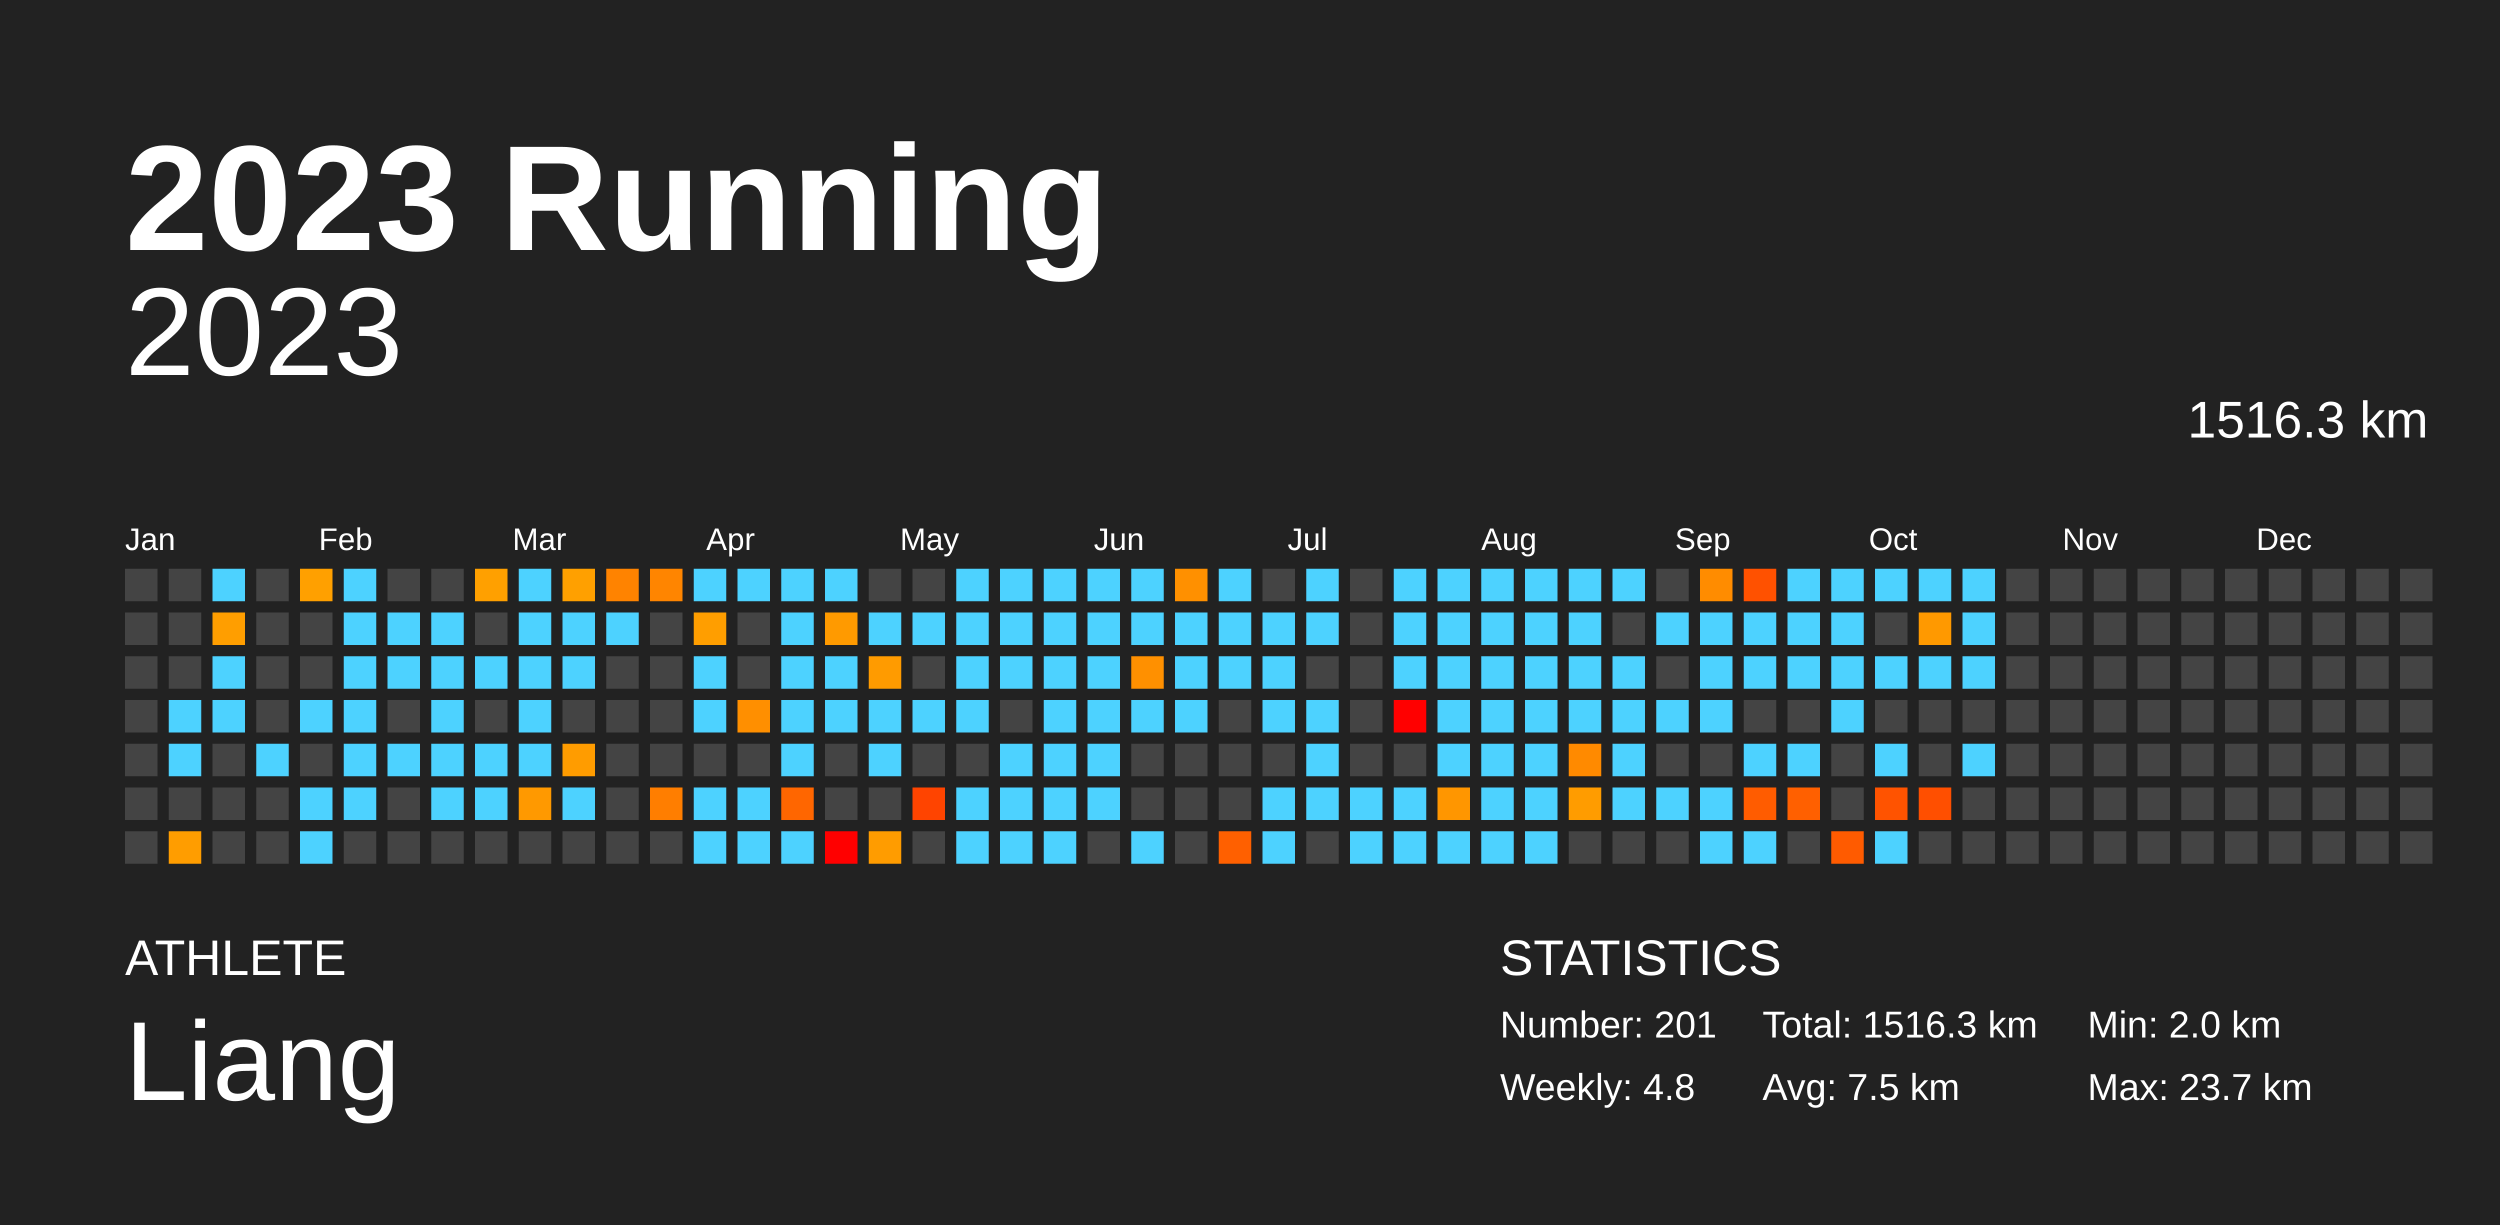
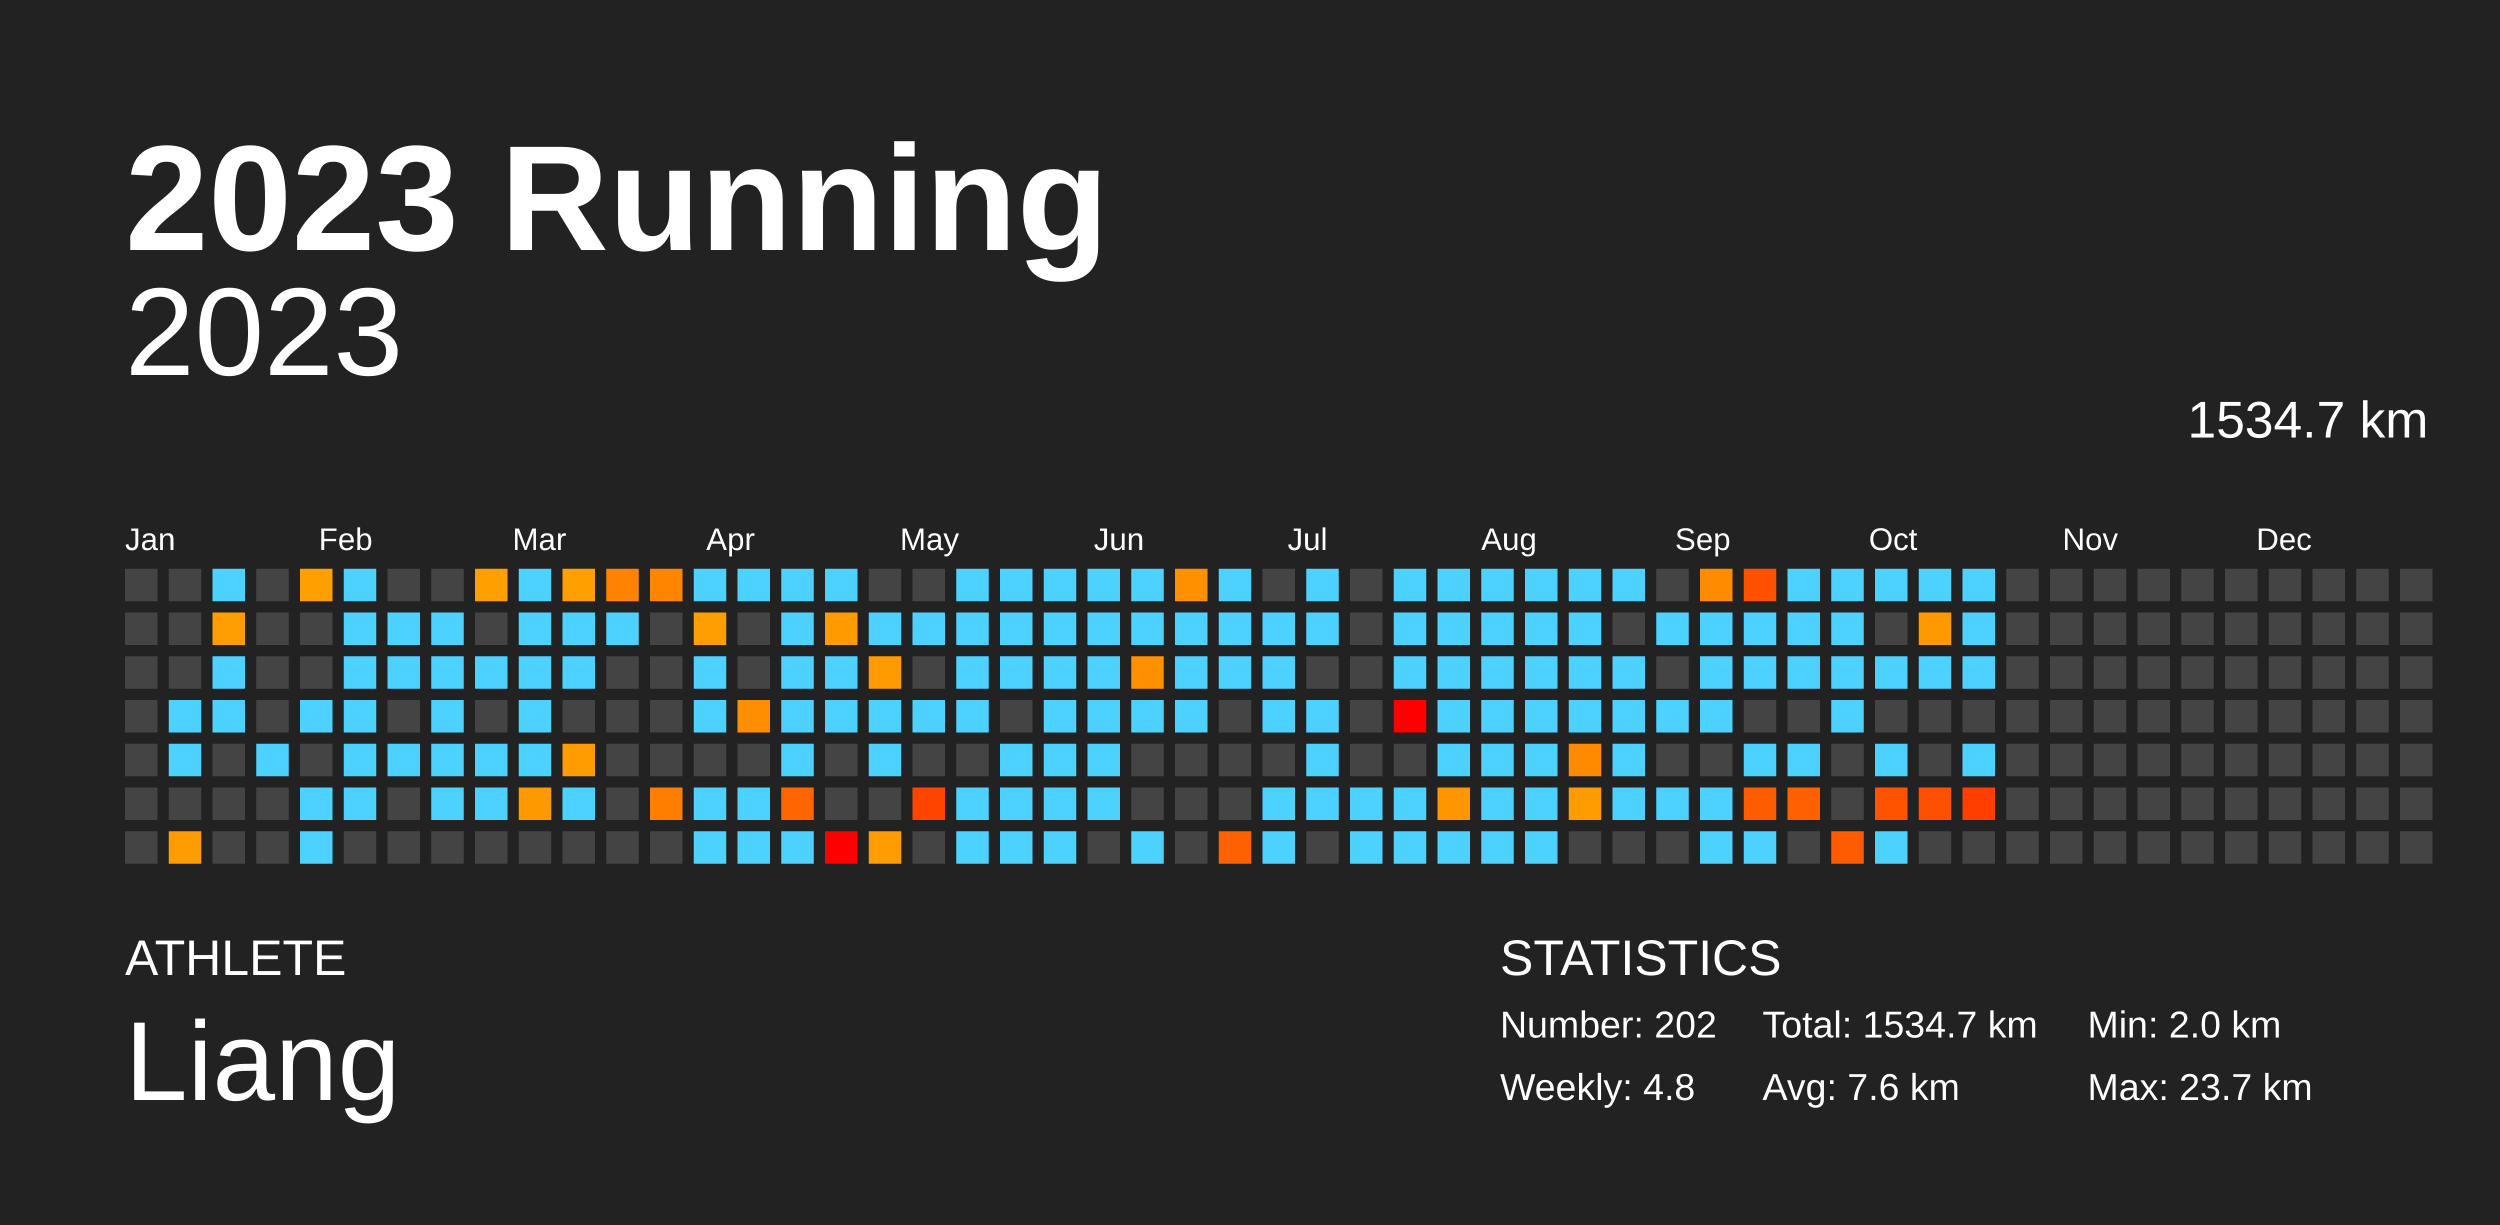
<svg xmlns="http://www.w3.org/2000/svg" baseProfile="full" height="98mm" version="1.1" viewBox="0,0,200,98" width="200mm">
  <defs />
  <rect fill="#222222" height="98" width="200" x="0" y="0" />
  <text fill="#FFFFFF" style="font-size:12px; font-family:Arial; font-weight:bold;" x="10" y="20">2023 Running</text>
  <text fill="#FFFFFF" style="font-size:4px; font-family:Arial" x="10" y="78">ATHLETE</text>
  <text fill="#FFFFFF" style="font-size:9px; font-family:Arial" x="10" y="88">Liang</text>
  <text fill="#FFFFFF" style="font-size:4px; font-family:Arial" x="120" y="78">STATISTICS</text>
-   <text fill="#FFFFFF" style="font-size:3px; font-family:Arial" x="120" y="83">Number: 201</text>
+   <text fill="#FFFFFF" style="font-size:3px; font-family:Arial" x="120" y="83">Number: 202</text>
  <text fill="#FFFFFF" style="font-size:3px; font-family:Arial" x="120" y="88">Weekly: 4.8</text>
-   <text fill="#FFFFFF" style="font-size:3px; font-family:Arial" x="141" y="83">Total: 1516.3 km</text>
-   <text fill="#FFFFFF" style="font-size:3px; font-family:Arial" x="141" y="88">Avg: 7.5 km</text>
+   <text fill="#FFFFFF" style="font-size:3px; font-family:Arial" x="141" y="83">Total: 1534.7 km</text>
+   <text fill="#FFFFFF" style="font-size:3px; font-family:Arial" x="141" y="88">Avg: 7.6 km</text>
  <text fill="#FFFFFF" style="font-size:3px; font-family:Arial" x="167" y="83">Min: 2.0 km</text>
  <text fill="#FFFFFF" style="font-size:3px; font-family:Arial" x="167" y="88">Max: 23.7 km</text>
  <text alignment-baseline="hanging" fill="#FFFFFF" style="font-size:10.0px; font-family:Arial;" x="10" y="30">2023</text>
-   <text alignment-baseline="hanging" fill="#FFFFFF" style="font-size:4.125px; font-family:Arial;" x="175" y="35">1516.3 km</text>
+   <text alignment-baseline="hanging" fill="#FFFFFF" style="font-size:4.125px; font-family:Arial;" x="175" y="35">1534.7 km</text>
  <text fill="#FFFFFF" style="font-size:2.5px; font-family:Arial" x="10.0" y="44">Jan</text>
  <text fill="#FFFFFF" style="font-size:2.5px; font-family:Arial" x="25.5" y="44">Feb</text>
  <text fill="#FFFFFF" style="font-size:2.5px; font-family:Arial" x="41.0" y="44">Mar</text>
  <text fill="#FFFFFF" style="font-size:2.5px; font-family:Arial" x="56.5" y="44">Apr</text>
  <text fill="#FFFFFF" style="font-size:2.5px; font-family:Arial" x="72.0" y="44">May</text>
  <text fill="#FFFFFF" style="font-size:2.5px; font-family:Arial" x="87.5" y="44">Jun</text>
  <text fill="#FFFFFF" style="font-size:2.5px; font-family:Arial" x="103.0" y="44">Jul</text>
  <text fill="#FFFFFF" style="font-size:2.5px; font-family:Arial" x="118.5" y="44">Aug</text>
  <text fill="#FFFFFF" style="font-size:2.5px; font-family:Arial" x="134.0" y="44">Sep</text>
  <text fill="#FFFFFF" style="font-size:2.5px; font-family:Arial" x="149.5" y="44">Oct</text>
  <text fill="#FFFFFF" style="font-size:2.5px; font-family:Arial" x="165.0" y="44">Nov</text>
  <text fill="#FFFFFF" style="font-size:2.5px; font-family:Arial" x="180.5" y="44">Dec</text>
  <rect fill="#444444" height="2.6" width="2.6" x="10.0" y="45.5" />
  <rect fill="#444444" height="2.6" width="2.6" x="10.0" y="49.0" />
  <rect fill="#444444" height="2.6" width="2.6" x="10.0" y="52.5" />
  <rect fill="#444444" height="2.6" width="2.6" x="10.0" y="56.0" />
  <rect fill="#444444" height="2.6" width="2.6" x="10.0" y="59.5" />
  <rect fill="#444444" height="2.6" width="2.6" x="10.0" y="63.0" />
  <rect fill="#444444" height="2.6" width="2.6" x="10.0" y="66.5" />
  <rect fill="#444444" height="2.6" width="2.6" x="13.5" y="45.5" />
  <rect fill="#444444" height="2.6" width="2.6" x="13.5" y="49.0" />
  <rect fill="#444444" height="2.6" width="2.6" x="13.5" y="52.5" />
  <rect fill="#4dd2ff" height="2.6" width="2.6" x="13.5" y="56.0" />
  <rect fill="#4dd2ff" height="2.6" width="2.6" x="13.5" y="59.5" />
  <rect fill="#444444" height="2.6" width="2.6" x="13.5" y="63.0" />
  <rect fill="#ff9d00" height="2.6" width="2.6" x="13.5" y="66.5" />
  <rect fill="#4dd2ff" height="2.6" width="2.6" x="17.0" y="45.5" />
  <rect fill="#ff9e00" height="2.6" width="2.6" x="17.0" y="49.0" />
  <rect fill="#4dd2ff" height="2.6" width="2.6" x="17.0" y="52.5" />
  <rect fill="#4dd2ff" height="2.6" width="2.6" x="17.0" y="56.0" />
  <rect fill="#444444" height="2.6" width="2.6" x="17.0" y="59.5" />
  <rect fill="#444444" height="2.6" width="2.6" x="17.0" y="63.0" />
  <rect fill="#444444" height="2.6" width="2.6" x="17.0" y="66.5" />
  <rect fill="#444444" height="2.6" width="2.6" x="20.5" y="45.5" />
  <rect fill="#444444" height="2.6" width="2.6" x="20.5" y="49.0" />
  <rect fill="#444444" height="2.6" width="2.6" x="20.5" y="52.5" />
  <rect fill="#444444" height="2.6" width="2.6" x="20.5" y="56.0" />
  <rect fill="#4dd2ff" height="2.6" width="2.6" x="20.5" y="59.5" />
  <rect fill="#444444" height="2.6" width="2.6" x="20.5" y="63.0" />
  <rect fill="#444444" height="2.6" width="2.6" x="20.5" y="66.5" />
  <rect fill="#ffa000" height="2.6" width="2.6" x="24.0" y="45.5" />
  <rect fill="#444444" height="2.6" width="2.6" x="24.0" y="49.0" />
  <rect fill="#444444" height="2.6" width="2.6" x="24.0" y="52.5" />
  <rect fill="#4dd2ff" height="2.6" width="2.6" x="24.0" y="56.0" />
  <rect fill="#444444" height="2.6" width="2.6" x="24.0" y="59.5" />
  <rect fill="#4dd2ff" height="2.6" width="2.6" x="24.0" y="63.0" />
  <rect fill="#4dd2ff" height="2.6" width="2.6" x="24.0" y="66.5" />
  <rect fill="#4dd2ff" height="2.6" width="2.6" x="27.5" y="45.5" />
  <rect fill="#4dd2ff" height="2.6" width="2.6" x="27.5" y="49.0" />
  <rect fill="#4dd2ff" height="2.6" width="2.6" x="27.5" y="52.5" />
  <rect fill="#4dd2ff" height="2.6" width="2.6" x="27.5" y="56.0" />
  <rect fill="#4dd2ff" height="2.6" width="2.6" x="27.5" y="59.5" />
  <rect fill="#4dd2ff" height="2.6" width="2.6" x="27.5" y="63.0" />
  <rect fill="#444444" height="2.6" width="2.6" x="27.5" y="66.5" />
  <rect fill="#444444" height="2.6" width="2.6" x="31.0" y="45.5" />
  <rect fill="#4dd2ff" height="2.6" width="2.6" x="31.0" y="49.0" />
  <rect fill="#4dd2ff" height="2.6" width="2.6" x="31.0" y="52.5" />
  <rect fill="#444444" height="2.6" width="2.6" x="31.0" y="56.0" />
  <rect fill="#4dd2ff" height="2.6" width="2.6" x="31.0" y="59.5" />
  <rect fill="#444444" height="2.6" width="2.6" x="31.0" y="63.0" />
  <rect fill="#444444" height="2.6" width="2.6" x="31.0" y="66.5" />
  <rect fill="#444444" height="2.6" width="2.6" x="34.5" y="45.5" />
  <rect fill="#4dd2ff" height="2.6" width="2.6" x="34.5" y="49.0" />
  <rect fill="#4dd2ff" height="2.6" width="2.6" x="34.5" y="52.5" />
  <rect fill="#4dd2ff" height="2.6" width="2.6" x="34.5" y="56.0" />
  <rect fill="#4dd2ff" height="2.6" width="2.6" x="34.5" y="59.5" />
  <rect fill="#4dd2ff" height="2.6" width="2.6" x="34.5" y="63.0" />
  <rect fill="#444444" height="2.6" width="2.6" x="34.5" y="66.5" />
  <rect fill="#ffa000" height="2.6" width="2.6" x="38.0" y="45.5" />
  <rect fill="#444444" height="2.6" width="2.6" x="38.0" y="49.0" />
  <rect fill="#4dd2ff" height="2.6" width="2.6" x="38.0" y="52.5" />
  <rect fill="#444444" height="2.6" width="2.6" x="38.0" y="56.0" />
  <rect fill="#4dd2ff" height="2.6" width="2.6" x="38.0" y="59.5" />
  <rect fill="#4dd2ff" height="2.6" width="2.6" x="38.0" y="63.0" />
  <rect fill="#444444" height="2.6" width="2.6" x="38.0" y="66.5" />
  <rect fill="#4dd2ff" height="2.6" width="2.6" x="41.5" y="45.5" />
  <rect fill="#4dd2ff" height="2.6" width="2.6" x="41.5" y="49.0" />
  <rect fill="#4dd2ff" height="2.6" width="2.6" x="41.5" y="52.5" />
  <rect fill="#4dd2ff" height="2.6" width="2.6" x="41.5" y="56.0" />
  <rect fill="#4dd2ff" height="2.6" width="2.6" x="41.5" y="59.5" />
  <rect fill="#ff9900" height="2.6" width="2.6" x="41.5" y="63.0" />
  <rect fill="#444444" height="2.6" width="2.6" x="41.5" y="66.5" />
  <rect fill="#ffa000" height="2.6" width="2.6" x="45.0" y="45.5" />
  <rect fill="#4dd2ff" height="2.6" width="2.6" x="45.0" y="49.0" />
  <rect fill="#4dd2ff" height="2.6" width="2.6" x="45.0" y="52.5" />
  <rect fill="#444444" height="2.6" width="2.6" x="45.0" y="56.0" />
  <rect fill="#ff9c00" height="2.6" width="2.6" x="45.0" y="59.5" />
  <rect fill="#4dd2ff" height="2.6" width="2.6" x="45.0" y="63.0" />
  <rect fill="#444444" height="2.6" width="2.6" x="45.0" y="66.5" />
  <rect fill="#ff8300" height="2.6" width="2.6" x="48.5" y="45.5" />
  <rect fill="#4dd2ff" height="2.6" width="2.6" x="48.5" y="49.0" />
  <rect fill="#444444" height="2.6" width="2.6" x="48.5" y="52.5" />
  <rect fill="#444444" height="2.6" width="2.6" x="48.5" y="56.0" />
  <rect fill="#444444" height="2.6" width="2.6" x="48.5" y="59.5" />
  <rect fill="#444444" height="2.6" width="2.6" x="48.5" y="63.0" />
  <rect fill="#444444" height="2.6" width="2.6" x="48.5" y="66.5" />
  <rect fill="#ff8500" height="2.6" width="2.6" x="52.0" y="45.5" />
  <rect fill="#444444" height="2.6" width="2.6" x="52.0" y="49.0" />
  <rect fill="#444444" height="2.6" width="2.6" x="52.0" y="52.5" />
  <rect fill="#444444" height="2.6" width="2.6" x="52.0" y="56.0" />
  <rect fill="#444444" height="2.6" width="2.6" x="52.0" y="59.5" />
  <rect fill="#ff7e00" height="2.6" width="2.6" x="52.0" y="63.0" />
  <rect fill="#444444" height="2.6" width="2.6" x="52.0" y="66.5" />
  <rect fill="#4dd2ff" height="2.6" width="2.6" x="55.5" y="45.5" />
  <rect fill="#ff9e00" height="2.6" width="2.6" x="55.5" y="49.0" />
  <rect fill="#4dd2ff" height="2.6" width="2.6" x="55.5" y="52.5" />
  <rect fill="#4dd2ff" height="2.6" width="2.6" x="55.5" y="56.0" />
  <rect fill="#444444" height="2.6" width="2.6" x="55.5" y="59.5" />
  <rect fill="#4dd2ff" height="2.6" width="2.6" x="55.5" y="63.0" />
  <rect fill="#4dd2ff" height="2.6" width="2.6" x="55.5" y="66.5" />
  <rect fill="#4dd2ff" height="2.6" width="2.6" x="59.0" y="45.5" />
  <rect fill="#444444" height="2.6" width="2.6" x="59.0" y="49.0" />
  <rect fill="#444444" height="2.6" width="2.6" x="59.0" y="52.5" />
  <rect fill="#ff8f00" height="2.6" width="2.6" x="59.0" y="56.0" />
  <rect fill="#444444" height="2.6" width="2.6" x="59.0" y="59.5" />
  <rect fill="#4dd2ff" height="2.6" width="2.6" x="59.0" y="63.0" />
  <rect fill="#4dd2ff" height="2.6" width="2.6" x="59.0" y="66.5" />
  <rect fill="#4dd2ff" height="2.6" width="2.6" x="62.5" y="45.5" />
  <rect fill="#4dd2ff" height="2.6" width="2.6" x="62.5" y="49.0" />
  <rect fill="#4dd2ff" height="2.6" width="2.6" x="62.5" y="52.5" />
  <rect fill="#4dd2ff" height="2.6" width="2.6" x="62.5" y="56.0" />
  <rect fill="#4dd2ff" height="2.6" width="2.6" x="62.5" y="59.5" />
  <rect fill="#ff6600" height="2.6" width="2.6" x="62.5" y="63.0" />
  <rect fill="#4dd2ff" height="2.6" width="2.6" x="62.5" y="66.5" />
  <rect fill="#4dd2ff" height="2.6" width="2.6" x="66.0" y="45.5" />
  <rect fill="#ff9a00" height="2.6" width="2.6" x="66.0" y="49.0" />
  <rect fill="#4dd2ff" height="2.6" width="2.6" x="66.0" y="52.5" />
  <rect fill="#4dd2ff" height="2.6" width="2.6" x="66.0" y="56.0" />
  <rect fill="#444444" height="2.6" width="2.6" x="66.0" y="59.5" />
  <rect fill="#444444" height="2.6" width="2.6" x="66.0" y="63.0" />
  <rect fill="red" height="2.6" width="2.6" x="66.0" y="66.5" />
  <rect fill="#444444" height="2.6" width="2.6" x="69.5" y="45.5" />
  <rect fill="#4dd2ff" height="2.6" width="2.6" x="69.5" y="49.0" />
  <rect fill="#ff9b00" height="2.6" width="2.6" x="69.5" y="52.5" />
  <rect fill="#4dd2ff" height="2.6" width="2.6" x="69.5" y="56.0" />
  <rect fill="#4dd2ff" height="2.6" width="2.6" x="69.5" y="59.5" />
  <rect fill="#444444" height="2.6" width="2.6" x="69.5" y="63.0" />
  <rect fill="#ff9c00" height="2.6" width="2.6" x="69.5" y="66.5" />
  <rect fill="#444444" height="2.6" width="2.6" x="73.0" y="45.5" />
  <rect fill="#4dd2ff" height="2.6" width="2.6" x="73.0" y="49.0" />
  <rect fill="#444444" height="2.6" width="2.6" x="73.0" y="52.5" />
  <rect fill="#4dd2ff" height="2.6" width="2.6" x="73.0" y="56.0" />
  <rect fill="#444444" height="2.6" width="2.6" x="73.0" y="59.5" />
  <rect fill="#ff4400" height="2.6" width="2.6" x="73.0" y="63.0" />
  <rect fill="#444444" height="2.6" width="2.6" x="73.0" y="66.5" />
  <rect fill="#4dd2ff" height="2.6" width="2.6" x="76.5" y="45.5" />
  <rect fill="#4dd2ff" height="2.6" width="2.6" x="76.5" y="49.0" />
  <rect fill="#4dd2ff" height="2.6" width="2.6" x="76.5" y="52.5" />
  <rect fill="#4dd2ff" height="2.6" width="2.6" x="76.5" y="56.0" />
  <rect fill="#444444" height="2.6" width="2.6" x="76.5" y="59.5" />
  <rect fill="#4dd2ff" height="2.6" width="2.6" x="76.5" y="63.0" />
  <rect fill="#4dd2ff" height="2.6" width="2.6" x="76.5" y="66.5" />
  <rect fill="#4dd2ff" height="2.6" width="2.6" x="80.0" y="45.5" />
  <rect fill="#4dd2ff" height="2.6" width="2.6" x="80.0" y="49.0" />
  <rect fill="#4dd2ff" height="2.6" width="2.6" x="80.0" y="52.5" />
  <rect fill="#444444" height="2.6" width="2.6" x="80.0" y="56.0" />
  <rect fill="#4dd2ff" height="2.6" width="2.6" x="80.0" y="59.5" />
  <rect fill="#4dd2ff" height="2.6" width="2.6" x="80.0" y="63.0" />
  <rect fill="#4dd2ff" height="2.6" width="2.6" x="80.0" y="66.5" />
  <rect fill="#4dd2ff" height="2.6" width="2.6" x="83.5" y="45.5" />
  <rect fill="#4dd2ff" height="2.6" width="2.6" x="83.5" y="49.0" />
  <rect fill="#4dd2ff" height="2.6" width="2.6" x="83.5" y="52.5" />
  <rect fill="#4dd2ff" height="2.6" width="2.6" x="83.5" y="56.0" />
  <rect fill="#4dd2ff" height="2.6" width="2.6" x="83.5" y="59.5" />
  <rect fill="#4dd2ff" height="2.6" width="2.6" x="83.5" y="63.0" />
  <rect fill="#4dd2ff" height="2.6" width="2.6" x="83.5" y="66.5" />
  <rect fill="#4dd2ff" height="2.6" width="2.6" x="87.0" y="45.5" />
  <rect fill="#4dd2ff" height="2.6" width="2.6" x="87.0" y="49.0" />
  <rect fill="#4dd2ff" height="2.6" width="2.6" x="87.0" y="52.5" />
  <rect fill="#4dd2ff" height="2.6" width="2.6" x="87.0" y="56.0" />
  <rect fill="#4dd2ff" height="2.6" width="2.6" x="87.0" y="59.5" />
  <rect fill="#4dd2ff" height="2.6" width="2.6" x="87.0" y="63.0" />
  <rect fill="#444444" height="2.6" width="2.6" x="87.0" y="66.5" />
  <rect fill="#4dd2ff" height="2.6" width="2.6" x="90.5" y="45.5" />
  <rect fill="#4dd2ff" height="2.6" width="2.6" x="90.5" y="49.0" />
  <rect fill="#ff9000" height="2.6" width="2.6" x="90.5" y="52.5" />
  <rect fill="#4dd2ff" height="2.6" width="2.6" x="90.5" y="56.0" />
  <rect fill="#444444" height="2.6" width="2.6" x="90.5" y="59.5" />
  <rect fill="#444444" height="2.6" width="2.6" x="90.5" y="63.0" />
  <rect fill="#4dd2ff" height="2.6" width="2.6" x="90.5" y="66.5" />
  <rect fill="#ff9000" height="2.6" width="2.6" x="94.0" y="45.5" />
  <rect fill="#4dd2ff" height="2.6" width="2.6" x="94.0" y="49.0" />
  <rect fill="#4dd2ff" height="2.6" width="2.6" x="94.0" y="52.5" />
  <rect fill="#4dd2ff" height="2.6" width="2.6" x="94.0" y="56.0" />
  <rect fill="#444444" height="2.6" width="2.6" x="94.0" y="59.5" />
  <rect fill="#444444" height="2.6" width="2.6" x="94.0" y="63.0" />
  <rect fill="#444444" height="2.6" width="2.6" x="94.0" y="66.5" />
  <rect fill="#4dd2ff" height="2.6" width="2.6" x="97.5" y="45.5" />
  <rect fill="#4dd2ff" height="2.6" width="2.6" x="97.5" y="49.0" />
  <rect fill="#4dd2ff" height="2.6" width="2.6" x="97.5" y="52.5" />
  <rect fill="#444444" height="2.6" width="2.6" x="97.5" y="56.0" />
  <rect fill="#444444" height="2.6" width="2.6" x="97.5" y="59.5" />
  <rect fill="#444444" height="2.6" width="2.6" x="97.5" y="63.0" />
  <rect fill="#ff6000" height="2.6" width="2.6" x="97.5" y="66.5" />
  <rect fill="#444444" height="2.6" width="2.6" x="101.0" y="45.5" />
  <rect fill="#4dd2ff" height="2.6" width="2.6" x="101.0" y="49.0" />
  <rect fill="#4dd2ff" height="2.6" width="2.6" x="101.0" y="52.5" />
  <rect fill="#4dd2ff" height="2.6" width="2.6" x="101.0" y="56.0" />
  <rect fill="#444444" height="2.6" width="2.6" x="101.0" y="59.5" />
  <rect fill="#4dd2ff" height="2.6" width="2.6" x="101.0" y="63.0" />
  <rect fill="#4dd2ff" height="2.6" width="2.6" x="101.0" y="66.5" />
  <rect fill="#4dd2ff" height="2.6" width="2.6" x="104.5" y="45.5" />
  <rect fill="#4dd2ff" height="2.6" width="2.6" x="104.5" y="49.0" />
  <rect fill="#444444" height="2.6" width="2.6" x="104.5" y="52.5" />
  <rect fill="#4dd2ff" height="2.6" width="2.6" x="104.5" y="56.0" />
  <rect fill="#4dd2ff" height="2.6" width="2.6" x="104.5" y="59.5" />
  <rect fill="#4dd2ff" height="2.6" width="2.6" x="104.5" y="63.0" />
  <rect fill="#444444" height="2.6" width="2.6" x="104.5" y="66.5" />
  <rect fill="#444444" height="2.6" width="2.6" x="108.0" y="45.5" />
  <rect fill="#444444" height="2.6" width="2.6" x="108.0" y="49.0" />
  <rect fill="#444444" height="2.6" width="2.6" x="108.0" y="52.5" />
  <rect fill="#444444" height="2.6" width="2.6" x="108.0" y="56.0" />
  <rect fill="#444444" height="2.6" width="2.6" x="108.0" y="59.5" />
  <rect fill="#4dd2ff" height="2.6" width="2.6" x="108.0" y="63.0" />
  <rect fill="#4dd2ff" height="2.6" width="2.6" x="108.0" y="66.5" />
  <rect fill="#4dd2ff" height="2.6" width="2.6" x="111.5" y="45.5" />
  <rect fill="#4dd2ff" height="2.6" width="2.6" x="111.5" y="49.0" />
  <rect fill="#4dd2ff" height="2.6" width="2.6" x="111.5" y="52.5" />
  <rect fill="red" height="2.6" width="2.6" x="111.5" y="56.0" />
  <rect fill="#444444" height="2.6" width="2.6" x="111.5" y="59.5" />
  <rect fill="#4dd2ff" height="2.6" width="2.6" x="111.5" y="63.0" />
  <rect fill="#4dd2ff" height="2.6" width="2.6" x="111.5" y="66.5" />
  <rect fill="#4dd2ff" height="2.6" width="2.6" x="115.0" y="45.5" />
  <rect fill="#4dd2ff" height="2.6" width="2.6" x="115.0" y="49.0" />
  <rect fill="#4dd2ff" height="2.6" width="2.6" x="115.0" y="52.5" />
  <rect fill="#4dd2ff" height="2.6" width="2.6" x="115.0" y="56.0" />
  <rect fill="#4dd2ff" height="2.6" width="2.6" x="115.0" y="59.5" />
  <rect fill="#ff9600" height="2.6" width="2.6" x="115.0" y="63.0" />
  <rect fill="#4dd2ff" height="2.6" width="2.6" x="115.0" y="66.5" />
  <rect fill="#4dd2ff" height="2.6" width="2.6" x="118.5" y="45.5" />
  <rect fill="#4dd2ff" height="2.6" width="2.6" x="118.5" y="49.0" />
  <rect fill="#4dd2ff" height="2.6" width="2.6" x="118.5" y="52.5" />
  <rect fill="#4dd2ff" height="2.6" width="2.6" x="118.5" y="56.0" />
  <rect fill="#4dd2ff" height="2.6" width="2.6" x="118.5" y="59.5" />
  <rect fill="#4dd2ff" height="2.6" width="2.6" x="118.5" y="63.0" />
  <rect fill="#4dd2ff" height="2.6" width="2.6" x="118.5" y="66.5" />
  <rect fill="#4dd2ff" height="2.6" width="2.6" x="122.0" y="45.5" />
  <rect fill="#4dd2ff" height="2.6" width="2.6" x="122.0" y="49.0" />
  <rect fill="#4dd2ff" height="2.6" width="2.6" x="122.0" y="52.5" />
  <rect fill="#4dd2ff" height="2.6" width="2.6" x="122.0" y="56.0" />
  <rect fill="#4dd2ff" height="2.6" width="2.6" x="122.0" y="59.5" />
  <rect fill="#4dd2ff" height="2.6" width="2.6" x="122.0" y="63.0" />
  <rect fill="#4dd2ff" height="2.6" width="2.6" x="122.0" y="66.5" />
  <rect fill="#4dd2ff" height="2.6" width="2.6" x="125.5" y="45.5" />
  <rect fill="#4dd2ff" height="2.6" width="2.6" x="125.5" y="49.0" />
  <rect fill="#4dd2ff" height="2.6" width="2.6" x="125.5" y="52.5" />
  <rect fill="#4dd2ff" height="2.6" width="2.6" x="125.5" y="56.0" />
  <rect fill="#ff8a00" height="2.6" width="2.6" x="125.5" y="59.5" />
  <rect fill="#ff9c00" height="2.6" width="2.6" x="125.5" y="63.0" />
  <rect fill="#444444" height="2.6" width="2.6" x="125.5" y="66.5" />
  <rect fill="#4dd2ff" height="2.6" width="2.6" x="129.0" y="45.5" />
  <rect fill="#444444" height="2.6" width="2.6" x="129.0" y="49.0" />
  <rect fill="#4dd2ff" height="2.6" width="2.6" x="129.0" y="52.5" />
  <rect fill="#4dd2ff" height="2.6" width="2.6" x="129.0" y="56.0" />
  <rect fill="#4dd2ff" height="2.6" width="2.6" x="129.0" y="59.5" />
  <rect fill="#4dd2ff" height="2.6" width="2.6" x="129.0" y="63.0" />
  <rect fill="#444444" height="2.6" width="2.6" x="129.0" y="66.5" />
  <rect fill="#444444" height="2.6" width="2.6" x="132.5" y="45.5" />
  <rect fill="#4dd2ff" height="2.6" width="2.6" x="132.5" y="49.0" />
  <rect fill="#444444" height="2.6" width="2.6" x="132.5" y="52.5" />
  <rect fill="#4dd2ff" height="2.6" width="2.6" x="132.5" y="56.0" />
  <rect fill="#444444" height="2.6" width="2.6" x="132.5" y="59.5" />
  <rect fill="#4dd2ff" height="2.6" width="2.6" x="132.5" y="63.0" />
  <rect fill="#444444" height="2.6" width="2.6" x="132.5" y="66.5" />
  <rect fill="#ff8c00" height="2.6" width="2.6" x="136.0" y="45.5" />
  <rect fill="#4dd2ff" height="2.6" width="2.6" x="136.0" y="49.0" />
  <rect fill="#4dd2ff" height="2.6" width="2.6" x="136.0" y="52.5" />
  <rect fill="#4dd2ff" height="2.6" width="2.6" x="136.0" y="56.0" />
  <rect fill="#444444" height="2.6" width="2.6" x="136.0" y="59.5" />
  <rect fill="#4dd2ff" height="2.6" width="2.6" x="136.0" y="63.0" />
  <rect fill="#4dd2ff" height="2.6" width="2.6" x="136.0" y="66.5" />
  <rect fill="#ff5100" height="2.6" width="2.6" x="139.5" y="45.5" />
  <rect fill="#4dd2ff" height="2.6" width="2.6" x="139.5" y="49.0" />
  <rect fill="#4dd2ff" height="2.6" width="2.6" x="139.5" y="52.5" />
  <rect fill="#444444" height="2.6" width="2.6" x="139.5" y="56.0" />
  <rect fill="#4dd2ff" height="2.6" width="2.6" x="139.5" y="59.5" />
  <rect fill="#ff5c00" height="2.6" width="2.6" x="139.5" y="63.0" />
  <rect fill="#4dd2ff" height="2.6" width="2.6" x="139.5" y="66.5" />
  <rect fill="#4dd2ff" height="2.6" width="2.6" x="143.0" y="45.5" />
  <rect fill="#4dd2ff" height="2.6" width="2.6" x="143.0" y="49.0" />
  <rect fill="#4dd2ff" height="2.6" width="2.6" x="143.0" y="52.5" />
  <rect fill="#444444" height="2.6" width="2.6" x="143.0" y="56.0" />
  <rect fill="#4dd2ff" height="2.6" width="2.6" x="143.0" y="59.5" />
  <rect fill="#ff6000" height="2.6" width="2.6" x="143.0" y="63.0" />
  <rect fill="#444444" height="2.6" width="2.6" x="143.0" y="66.5" />
  <rect fill="#4dd2ff" height="2.6" width="2.6" x="146.5" y="45.5" />
  <rect fill="#4dd2ff" height="2.6" width="2.6" x="146.5" y="49.0" />
  <rect fill="#4dd2ff" height="2.6" width="2.6" x="146.5" y="52.5" />
  <rect fill="#4dd2ff" height="2.6" width="2.6" x="146.5" y="56.0" />
  <rect fill="#444444" height="2.6" width="2.6" x="146.5" y="59.5" />
  <rect fill="#444444" height="2.6" width="2.6" x="146.5" y="63.0" />
  <rect fill="#ff5b00" height="2.6" width="2.6" x="146.5" y="66.5" />
  <rect fill="#4dd2ff" height="2.6" width="2.6" x="150.0" y="45.5" />
  <rect fill="#444444" height="2.6" width="2.6" x="150.0" y="49.0" />
  <rect fill="#4dd2ff" height="2.6" width="2.6" x="150.0" y="52.5" />
  <rect fill="#444444" height="2.6" width="2.6" x="150.0" y="56.0" />
  <rect fill="#4dd2ff" height="2.6" width="2.6" x="150.0" y="59.5" />
  <rect fill="#ff5300" height="2.6" width="2.6" x="150.0" y="63.0" />
  <rect fill="#4dd2ff" height="2.6" width="2.6" x="150.0" y="66.5" />
  <rect fill="#4dd2ff" height="2.6" width="2.6" x="153.5" y="45.5" />
  <rect fill="#ff9900" height="2.6" width="2.6" x="153.5" y="49.0" />
  <rect fill="#4dd2ff" height="2.6" width="2.6" x="153.5" y="52.5" />
  <rect fill="#444444" height="2.6" width="2.6" x="153.5" y="56.0" />
  <rect fill="#444444" height="2.6" width="2.6" x="153.5" y="59.5" />
  <rect fill="#ff4f00" height="2.6" width="2.6" x="153.5" y="63.0" />
  <rect fill="#444444" height="2.6" width="2.6" x="153.5" y="66.5" />
  <rect fill="#4dd2ff" height="2.6" width="2.6" x="157.0" y="45.5" />
  <rect fill="#4dd2ff" height="2.6" width="2.6" x="157.0" y="49.0" />
  <rect fill="#4dd2ff" height="2.6" width="2.6" x="157.0" y="52.5" />
  <rect fill="#444444" height="2.6" width="2.6" x="157.0" y="56.0" />
  <rect fill="#4dd2ff" height="2.6" width="2.6" x="157.0" y="59.5" />
-   <rect fill="#444444" height="2.6" width="2.6" x="157.0" y="63.0" />
+   <rect fill="#ff3e00" height="2.6" width="2.6" x="157.0" y="63.0" />
  <rect fill="#444444" height="2.6" width="2.6" x="157.0" y="66.5" />
  <rect fill="#444444" height="2.6" width="2.6" x="160.5" y="45.5" />
  <rect fill="#444444" height="2.6" width="2.6" x="160.5" y="49.0" />
  <rect fill="#444444" height="2.6" width="2.6" x="160.5" y="52.5" />
  <rect fill="#444444" height="2.6" width="2.6" x="160.5" y="56.0" />
  <rect fill="#444444" height="2.6" width="2.6" x="160.5" y="59.5" />
  <rect fill="#444444" height="2.6" width="2.6" x="160.5" y="63.0" />
  <rect fill="#444444" height="2.6" width="2.6" x="160.5" y="66.5" />
  <rect fill="#444444" height="2.6" width="2.6" x="164.0" y="45.5" />
  <rect fill="#444444" height="2.6" width="2.6" x="164.0" y="49.0" />
  <rect fill="#444444" height="2.6" width="2.6" x="164.0" y="52.5" />
  <rect fill="#444444" height="2.6" width="2.6" x="164.0" y="56.0" />
  <rect fill="#444444" height="2.6" width="2.6" x="164.0" y="59.5" />
  <rect fill="#444444" height="2.6" width="2.6" x="164.0" y="63.0" />
  <rect fill="#444444" height="2.6" width="2.6" x="164.0" y="66.5" />
  <rect fill="#444444" height="2.6" width="2.6" x="167.5" y="45.5" />
  <rect fill="#444444" height="2.6" width="2.6" x="167.5" y="49.0" />
  <rect fill="#444444" height="2.6" width="2.6" x="167.5" y="52.5" />
  <rect fill="#444444" height="2.6" width="2.6" x="167.5" y="56.0" />
  <rect fill="#444444" height="2.6" width="2.6" x="167.5" y="59.5" />
  <rect fill="#444444" height="2.6" width="2.6" x="167.5" y="63.0" />
  <rect fill="#444444" height="2.6" width="2.6" x="167.5" y="66.5" />
  <rect fill="#444444" height="2.6" width="2.6" x="171.0" y="45.5" />
  <rect fill="#444444" height="2.6" width="2.6" x="171.0" y="49.0" />
  <rect fill="#444444" height="2.6" width="2.6" x="171.0" y="52.5" />
  <rect fill="#444444" height="2.6" width="2.6" x="171.0" y="56.0" />
  <rect fill="#444444" height="2.6" width="2.6" x="171.0" y="59.5" />
  <rect fill="#444444" height="2.6" width="2.6" x="171.0" y="63.0" />
  <rect fill="#444444" height="2.6" width="2.6" x="171.0" y="66.5" />
  <rect fill="#444444" height="2.6" width="2.6" x="174.5" y="45.5" />
  <rect fill="#444444" height="2.6" width="2.6" x="174.5" y="49.0" />
  <rect fill="#444444" height="2.6" width="2.6" x="174.5" y="52.5" />
  <rect fill="#444444" height="2.6" width="2.6" x="174.5" y="56.0" />
  <rect fill="#444444" height="2.6" width="2.6" x="174.5" y="59.5" />
  <rect fill="#444444" height="2.6" width="2.6" x="174.5" y="63.0" />
  <rect fill="#444444" height="2.6" width="2.6" x="174.5" y="66.5" />
  <rect fill="#444444" height="2.6" width="2.6" x="178.0" y="45.5" />
  <rect fill="#444444" height="2.6" width="2.6" x="178.0" y="49.0" />
  <rect fill="#444444" height="2.6" width="2.6" x="178.0" y="52.5" />
  <rect fill="#444444" height="2.6" width="2.6" x="178.0" y="56.0" />
  <rect fill="#444444" height="2.6" width="2.6" x="178.0" y="59.5" />
  <rect fill="#444444" height="2.6" width="2.6" x="178.0" y="63.0" />
  <rect fill="#444444" height="2.6" width="2.6" x="178.0" y="66.5" />
  <rect fill="#444444" height="2.6" width="2.6" x="181.5" y="45.5" />
  <rect fill="#444444" height="2.6" width="2.6" x="181.5" y="49.0" />
  <rect fill="#444444" height="2.6" width="2.6" x="181.5" y="52.5" />
  <rect fill="#444444" height="2.6" width="2.6" x="181.5" y="56.0" />
  <rect fill="#444444" height="2.6" width="2.6" x="181.5" y="59.5" />
  <rect fill="#444444" height="2.6" width="2.6" x="181.5" y="63.0" />
  <rect fill="#444444" height="2.6" width="2.6" x="181.5" y="66.5" />
  <rect fill="#444444" height="2.6" width="2.6" x="185.0" y="45.5" />
  <rect fill="#444444" height="2.6" width="2.6" x="185.0" y="49.0" />
  <rect fill="#444444" height="2.6" width="2.6" x="185.0" y="52.5" />
  <rect fill="#444444" height="2.6" width="2.6" x="185.0" y="56.0" />
  <rect fill="#444444" height="2.6" width="2.6" x="185.0" y="59.5" />
  <rect fill="#444444" height="2.6" width="2.6" x="185.0" y="63.0" />
  <rect fill="#444444" height="2.6" width="2.6" x="185.0" y="66.5" />
  <rect fill="#444444" height="2.6" width="2.6" x="188.5" y="45.5" />
  <rect fill="#444444" height="2.6" width="2.6" x="188.5" y="49.0" />
  <rect fill="#444444" height="2.6" width="2.6" x="188.5" y="52.5" />
  <rect fill="#444444" height="2.6" width="2.6" x="188.5" y="56.0" />
  <rect fill="#444444" height="2.6" width="2.6" x="188.5" y="59.5" />
  <rect fill="#444444" height="2.6" width="2.6" x="188.5" y="63.0" />
  <rect fill="#444444" height="2.6" width="2.6" x="188.5" y="66.5" />
  <rect fill="#444444" height="2.6" width="2.6" x="192.0" y="45.5" />
  <rect fill="#444444" height="2.6" width="2.6" x="192.0" y="49.0" />
  <rect fill="#444444" height="2.6" width="2.6" x="192.0" y="52.5" />
  <rect fill="#444444" height="2.6" width="2.6" x="192.0" y="56.0" />
  <rect fill="#444444" height="2.6" width="2.6" x="192.0" y="59.5" />
  <rect fill="#444444" height="2.6" width="2.6" x="192.0" y="63.0" />
  <rect fill="#444444" height="2.6" width="2.6" x="192.0" y="66.5" />
</svg>
